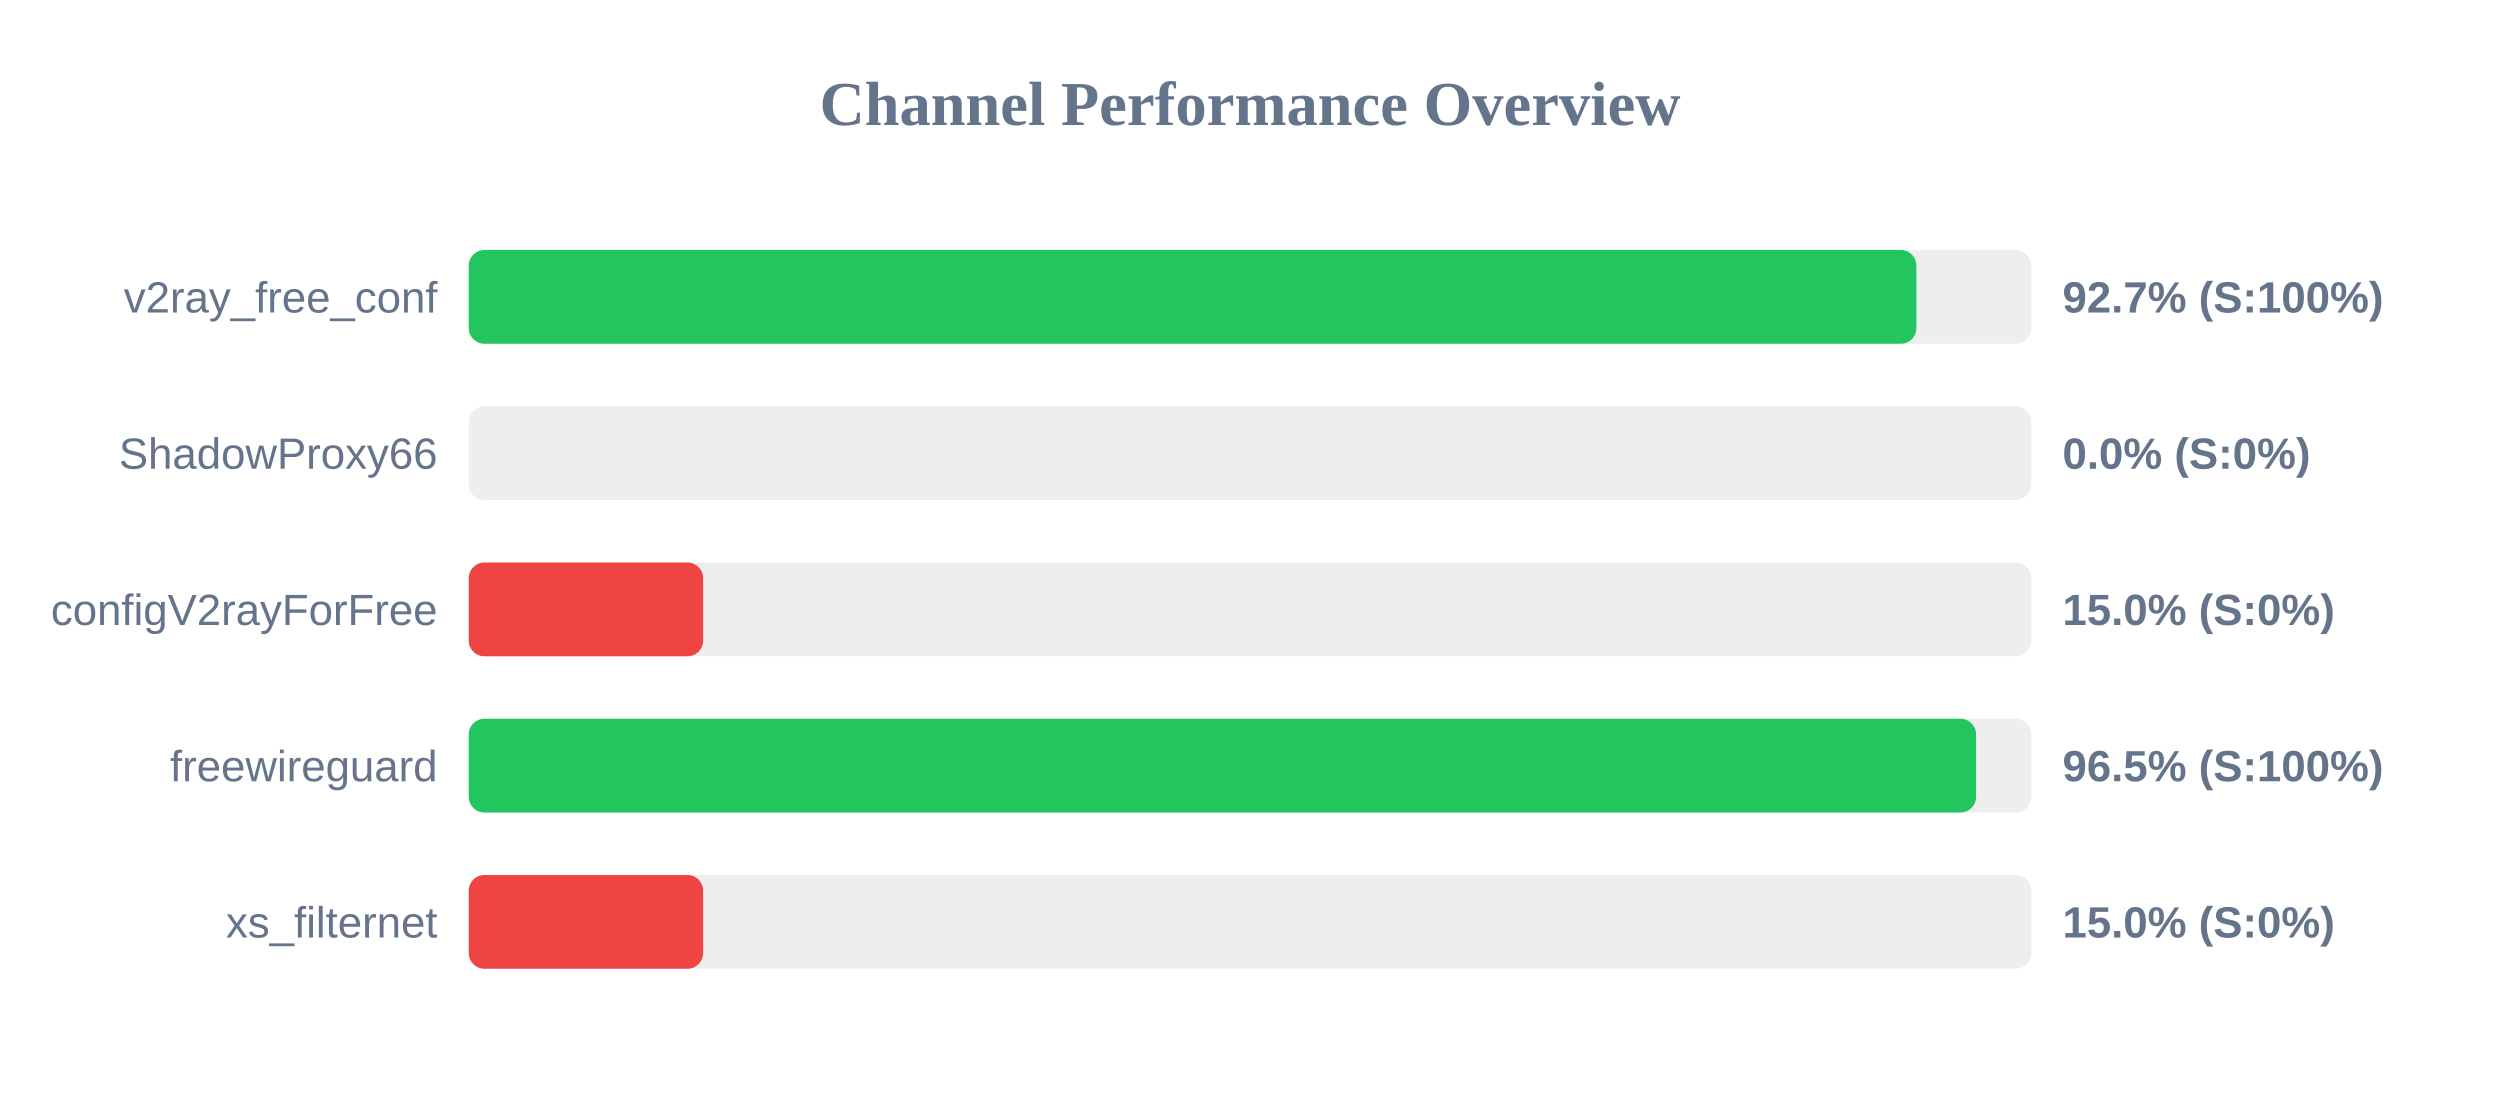
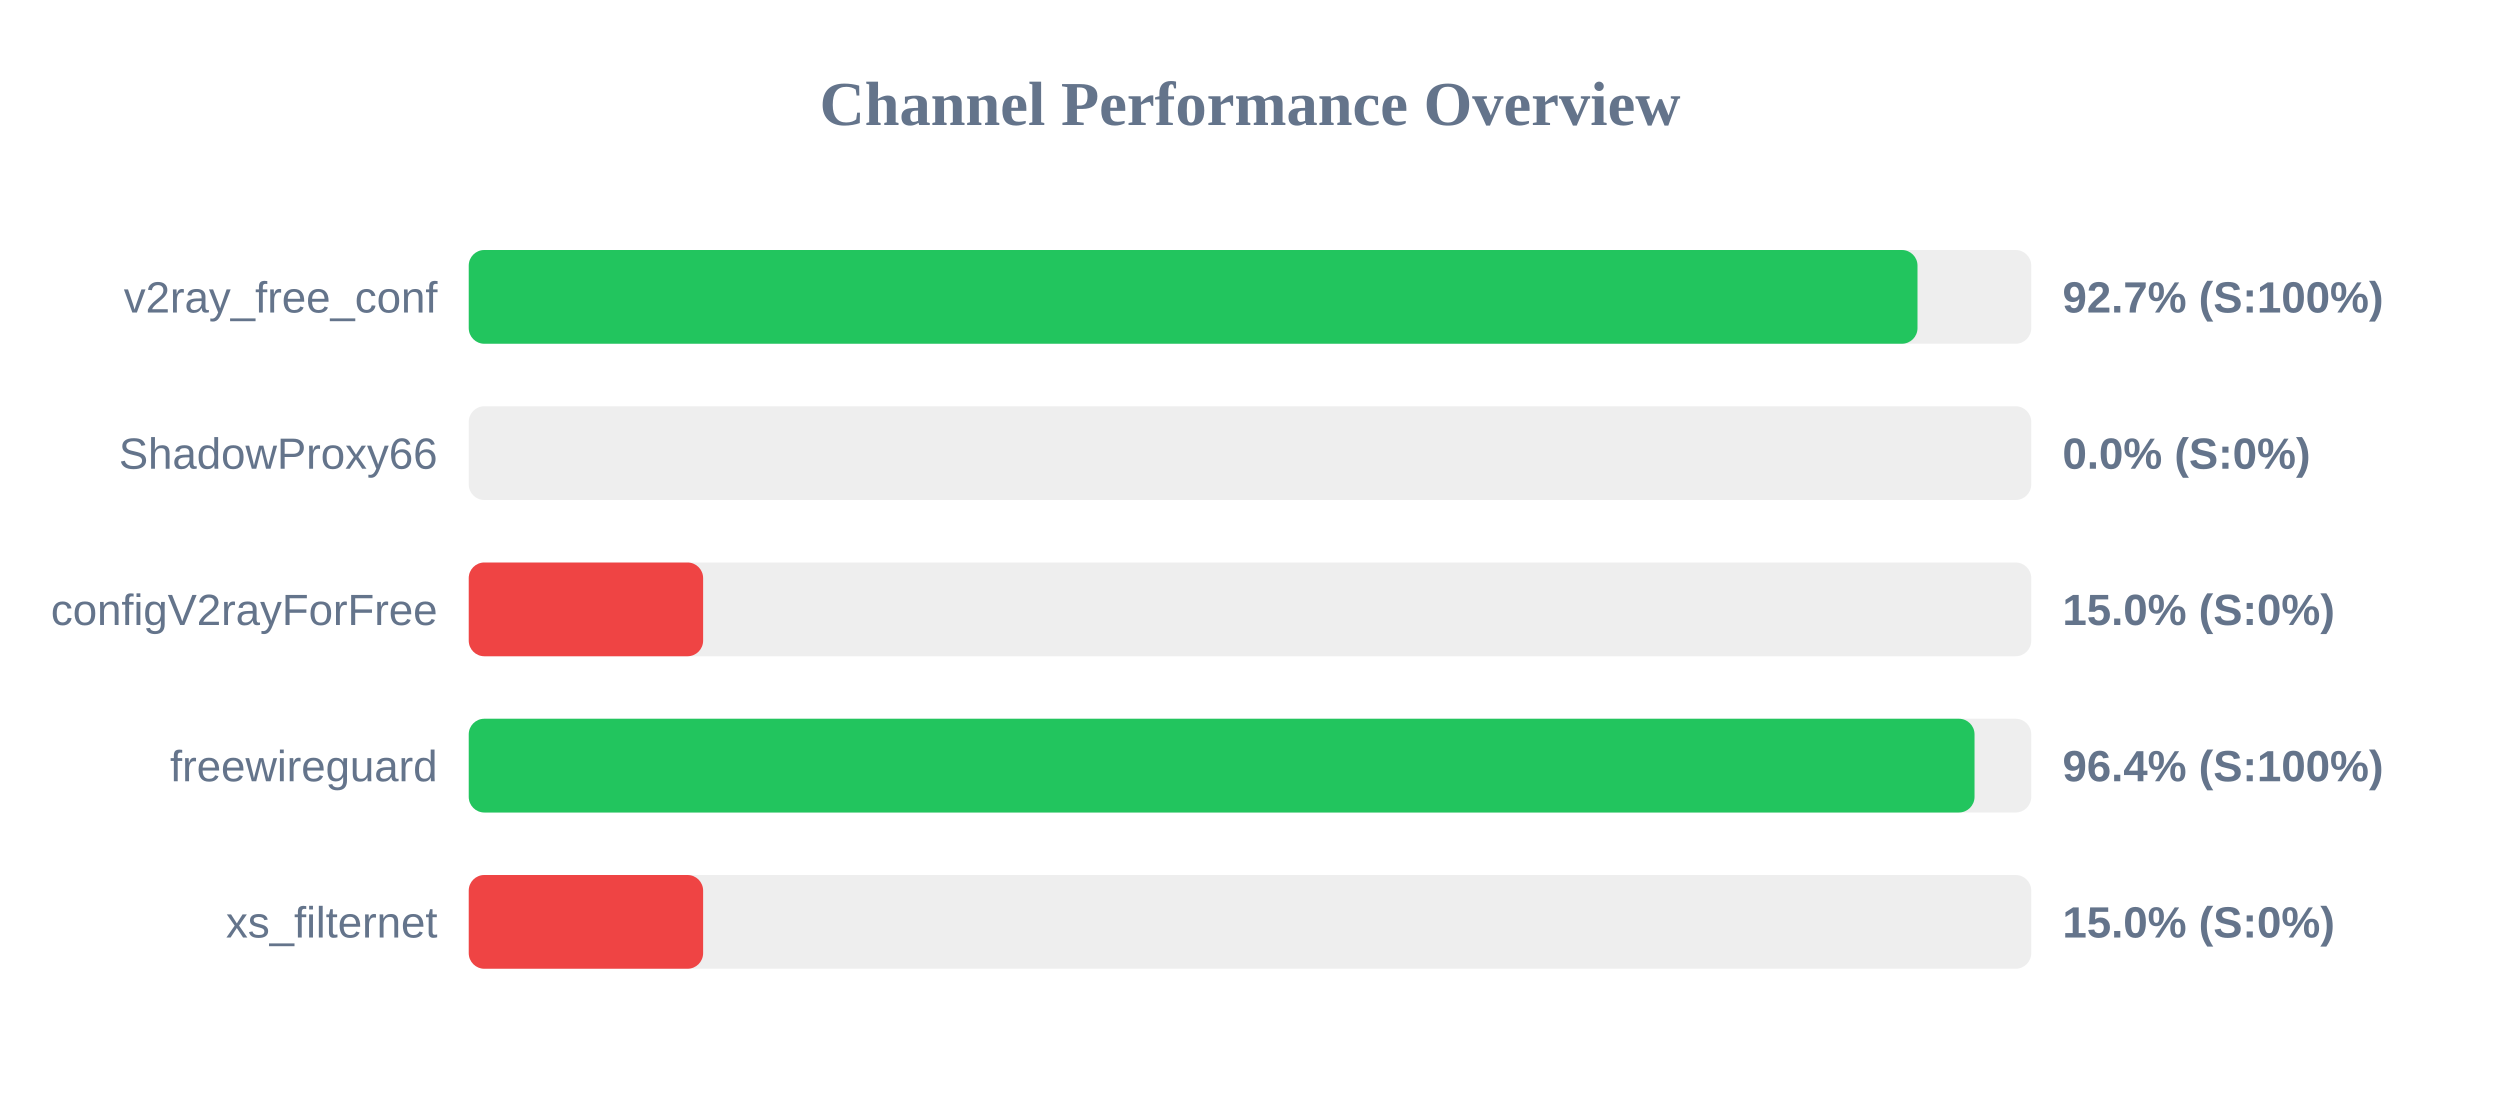
<svg xmlns="http://www.w3.org/2000/svg" width="800" height="350" version="1.1">
  <style>
        .row { font: 14px Arial; fill: #64748b; }
        .score { font: bold 14px Arial; fill: #64748b; }
    </style>
  <text x="400" y="40" text-anchor="middle" font-size="20px" font-weight="bold" fill="#64748b">Channel Performance Overview</text>
  <rect x="150" y="80" width="500" height="30" fill="#eee" rx="5" />
-   <rect x="150" y="80" width="463.25" height="30" fill="#22c55e" rx="5" />
+   <rect x="150" y="80" width="463.6" height="30" fill="#22c55e" rx="5" />
  <text x="140" y="100" text-anchor="end" class="row">v2ray_free_conf</text>
  <text x="660" y="100" text-anchor="start" class="score">92.7% (S:100%)</text>
  <rect x="150" y="130" width="500" height="30" fill="#eee" rx="5" />
  <rect x="150" y="130" width="0.0" height="30" fill="#ef4444" rx="5" />
  <text x="140" y="150" text-anchor="end" class="row">ShadowProxy66</text>
  <text x="660" y="150" text-anchor="start" class="score">0.0% (S:0%)</text>
  <rect x="150" y="180" width="500" height="30" fill="#eee" rx="5" />
  <rect x="150" y="180" width="75.0" height="30" fill="#ef4444" rx="5" />
  <text x="140" y="200" text-anchor="end" class="row">configV2rayForFree</text>
  <text x="660" y="200" text-anchor="start" class="score">15.0% (S:0%)</text>
  <rect x="150" y="230" width="500" height="30" fill="#eee" rx="5" />
-   <rect x="150" y="230" width="482.35" height="30" fill="#22c55e" rx="5" />
+   <rect x="150" y="230" width="481.85" height="30" fill="#22c55e" rx="5" />
  <text x="140" y="250" text-anchor="end" class="row">freewireguard</text>
-   <text x="660" y="250" text-anchor="start" class="score">96.5% (S:100%)</text>
+   <text x="660" y="250" text-anchor="start" class="score">96.4% (S:100%)</text>
  <rect x="150" y="280" width="500" height="30" fill="#eee" rx="5" />
  <rect x="150" y="280" width="75.0" height="30" fill="#ef4444" rx="5" />
  <text x="140" y="300" text-anchor="end" class="row">xs_filternet</text>
  <text x="660" y="300" text-anchor="start" class="score">15.0% (S:0%)</text>
</svg>
